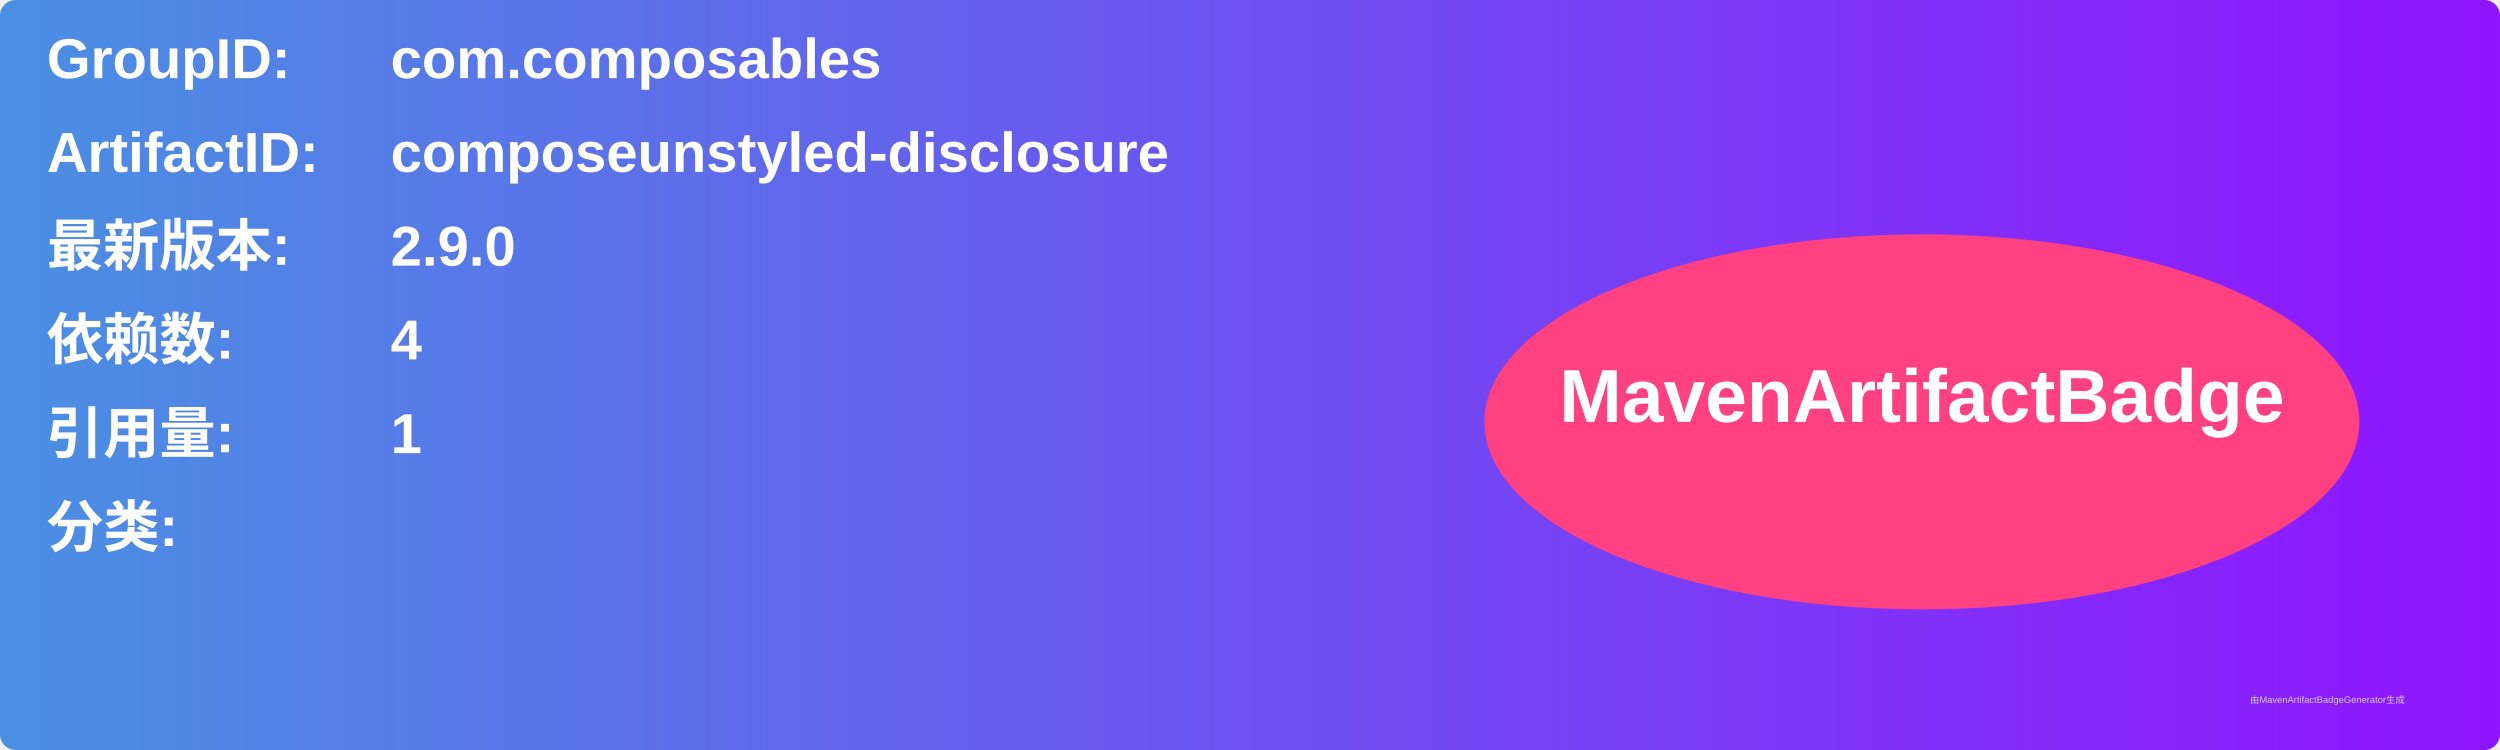
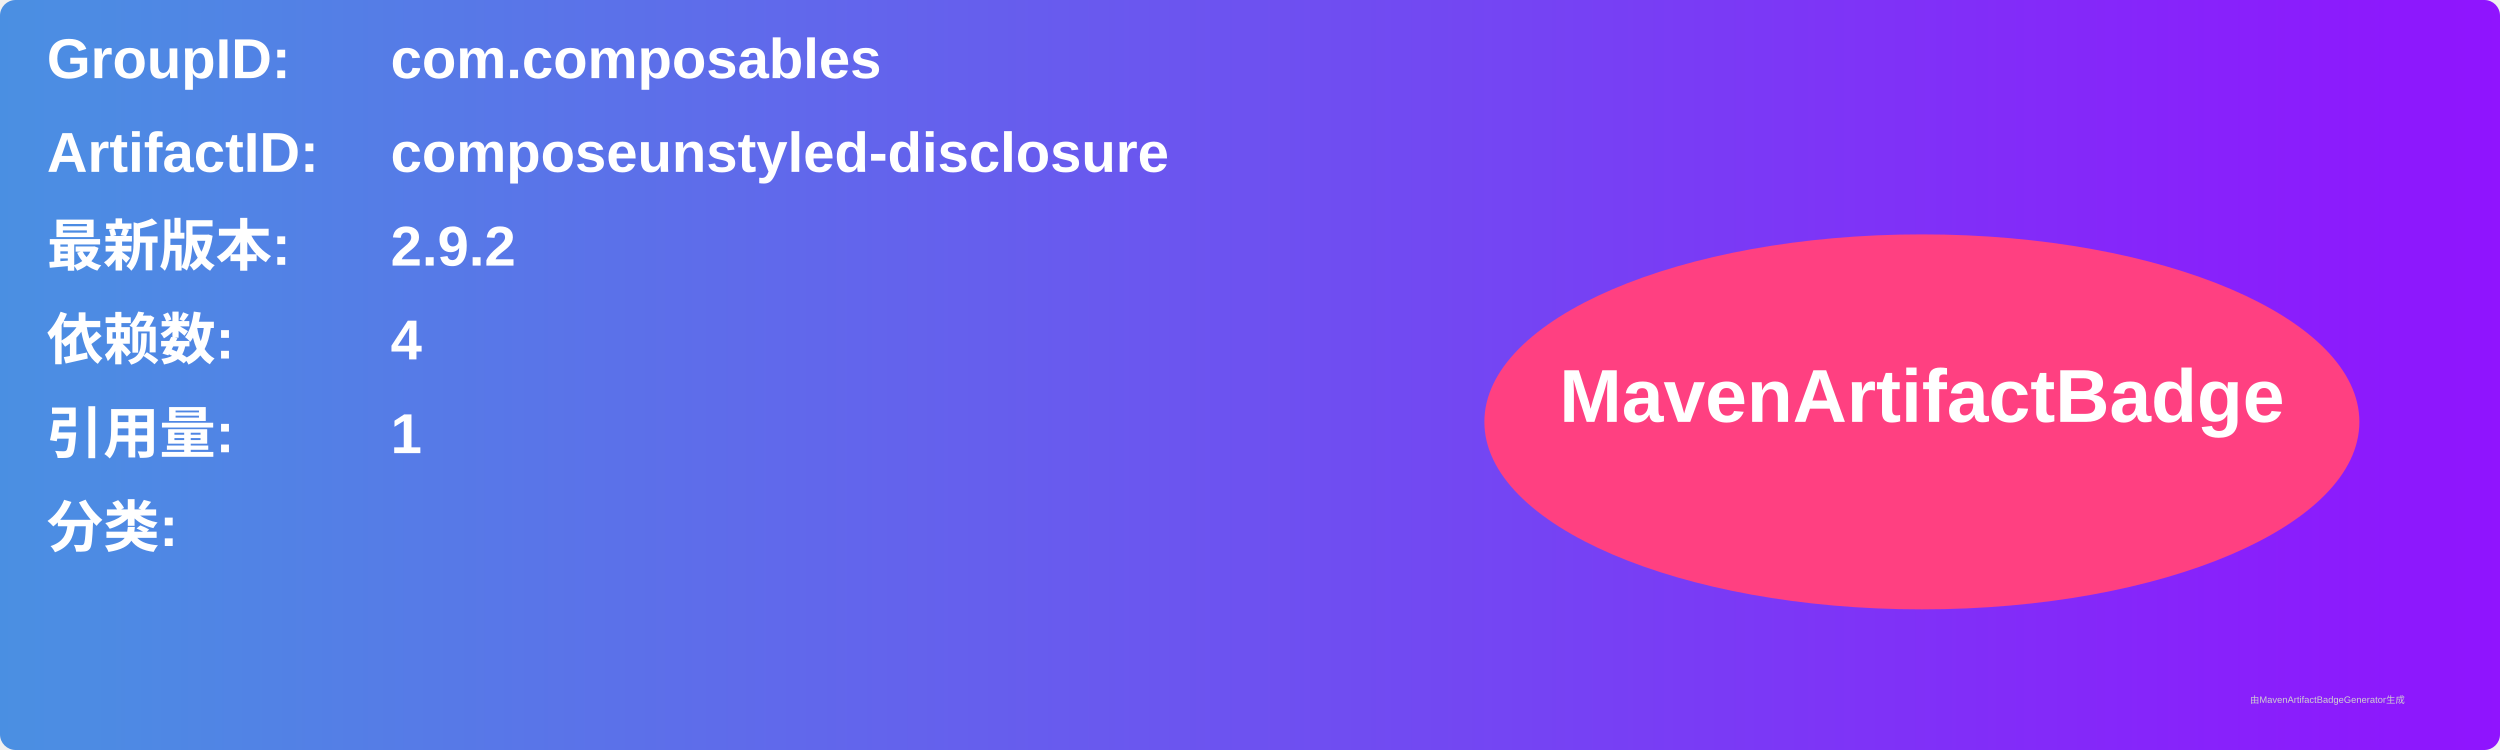
<svg xmlns="http://www.w3.org/2000/svg" width="800" height="240" viewBox="0 0 800 240">
  <linearGradient id="grad" x1="0%" y1="0%" x2="100%" y2="0%">
    <stop offset="0%" stop-color="#4a90e2" />
    <stop offset="100%" stop-color="#9013fe" />
  </linearGradient>
  <rect width="100%" height="100%" rx="5" ry="5" fill="url(#grad)" />
  <g transform="translate(15, 15)">
    <text x="0" y="10" font-family="Arial" font-size="18" fill="white" font-weight="bold" width="260">GroupID:</text>
    <text x="110" y="10" font-family="Arial" font-size="18" fill="white" font-weight="bold" width="460">com.composables</text>
    <text x="0" y="40" font-family="Arial" font-size="18" fill="white" font-weight="bold" width="260">ArtifactID:</text>
    <text x="110" y="40" font-family="Arial" font-size="18" fill="white" font-weight="bold" width="460">composeunstyled-disclosure</text>
    <text x="0" y="70" font-family="Arial" font-size="18" fill="white" font-weight="bold">最新版本:</text>
    <text x="110" y="70" font-family="Arial" font-size="18" fill="white" font-weight="bold">
-       <tspan font-weight="bold">2.9.0</tspan>
+       <tspan font-weight="bold">2.9.2</tspan>
    </text>
    <text x="0" y="100" font-family="Arial" font-size="18" fill="white" font-weight="bold">依赖数: </text>
    <text x="110" y="100" font-family="Arial" font-size="18" fill="white">
      <tspan font-weight="bold">4</tspan>
    </text>
    <text x="0" y="130" font-family="Arial" font-size="18" fill="white" font-weight="bold">引用量: </text>
    <text x="110" y="130" font-family="Arial" font-size="18" fill="white">
      <tspan font-weight="bold">1</tspan>
    </text>
    <text x="0" y="160" font-family="Arial" font-size="18" fill="white" font-weight="bold">分类:</text>
    <text x="10" y="190" font-family="Arial" font-size="10" fill="white">
      <tspan font-weight="bold" />
    </text>
    <ellipse cx="600" cy="120" rx="140" ry="60" fill="#ff4081" />
    <text x="600" y="120" text-anchor="middle" font-family="Arial" font-size="24" fill="white" font-weight="bold">MavenArtifactBadge</text>
  </g>
  <text x="720" y="225" font-family="Arial" font-size="3" fill="#d0d0d0">由MavenArtifactBadgeGenerator生成</text>
</svg>
